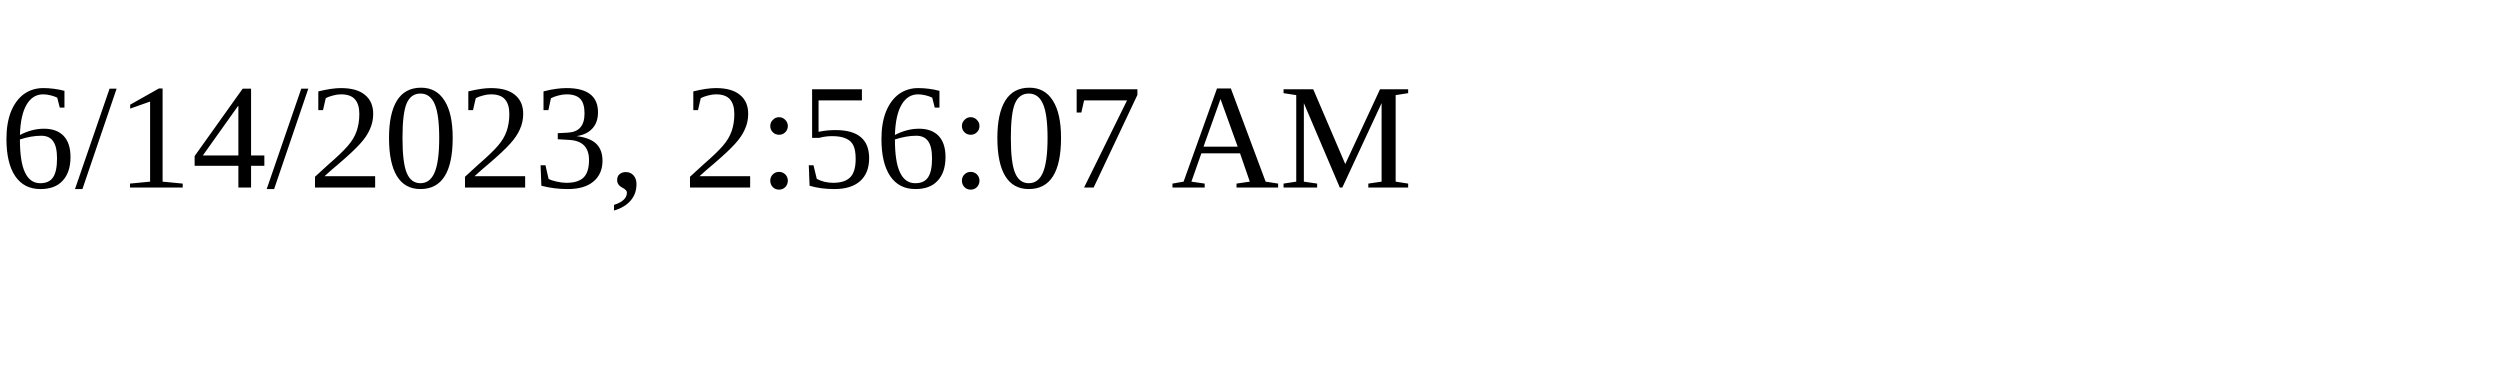
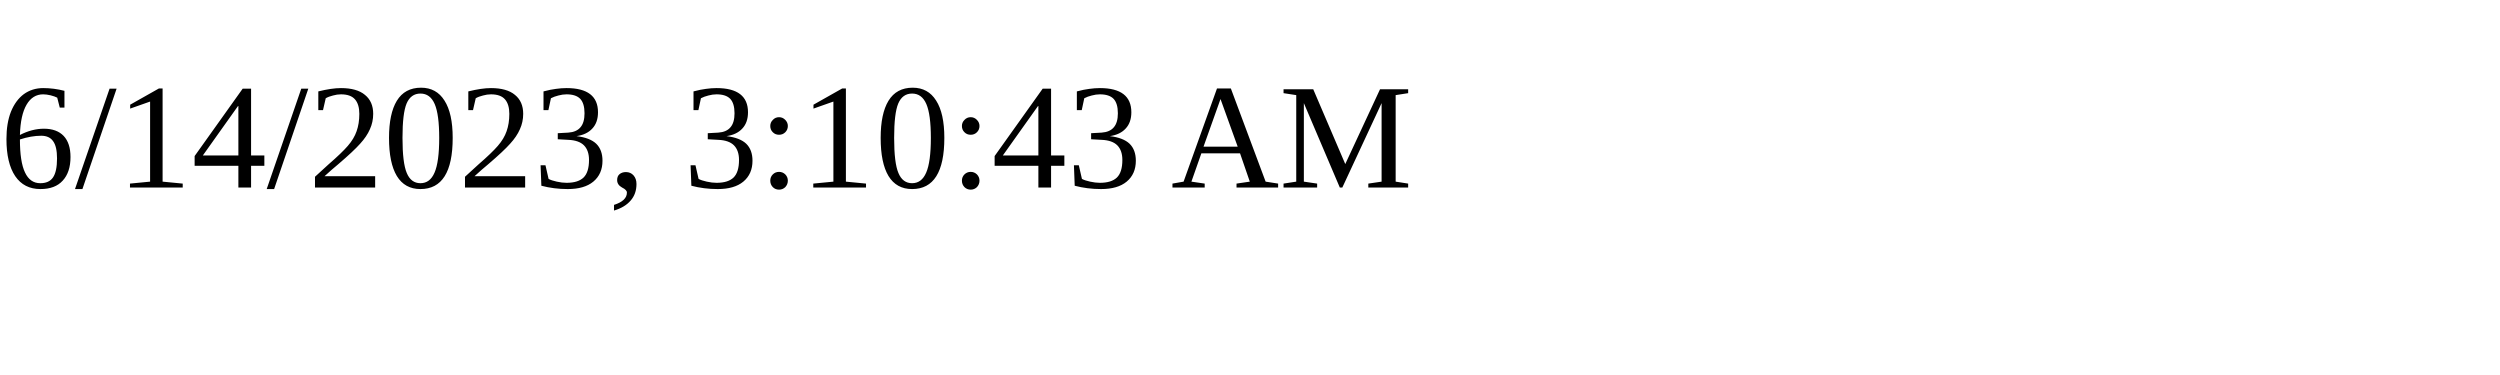
<svg xmlns="http://www.w3.org/2000/svg" height="30" width="200">
-   <text x="0" y="15">6/14/2023, 2:56:07 AM</text>
+   <text x="0" y="15">6/14/2023, 3:10:43 AM</text>
</svg>
